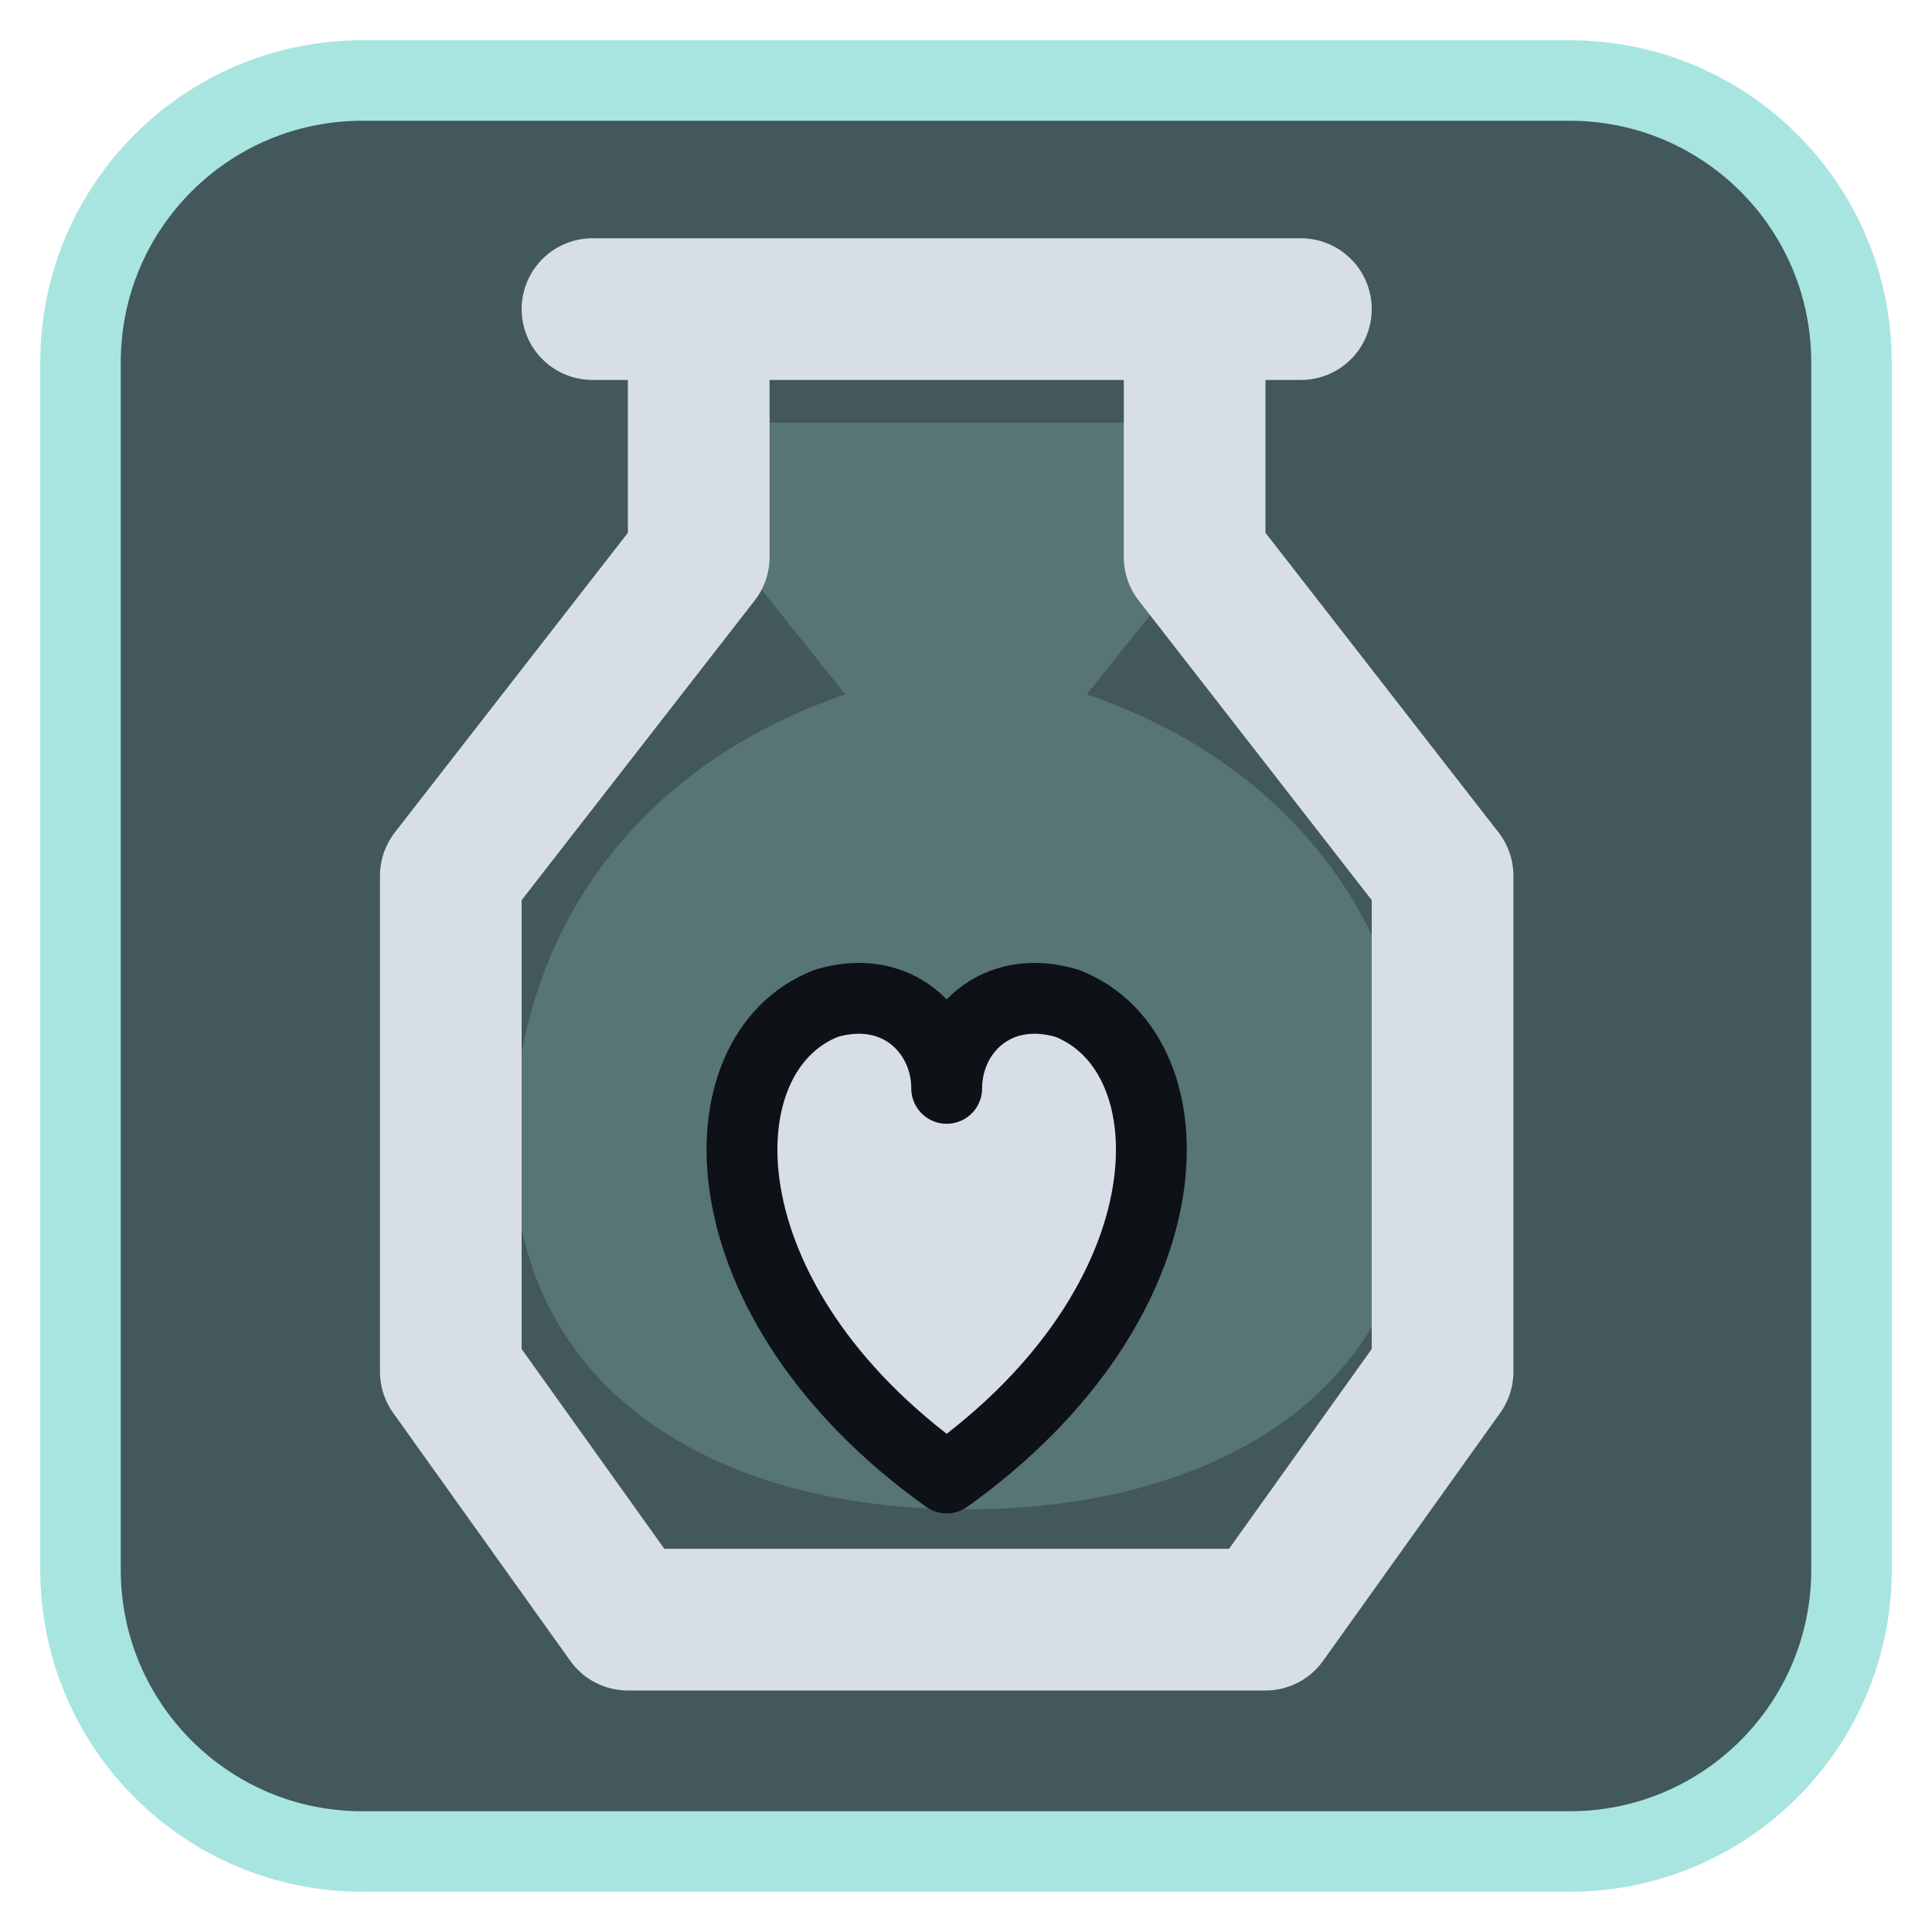
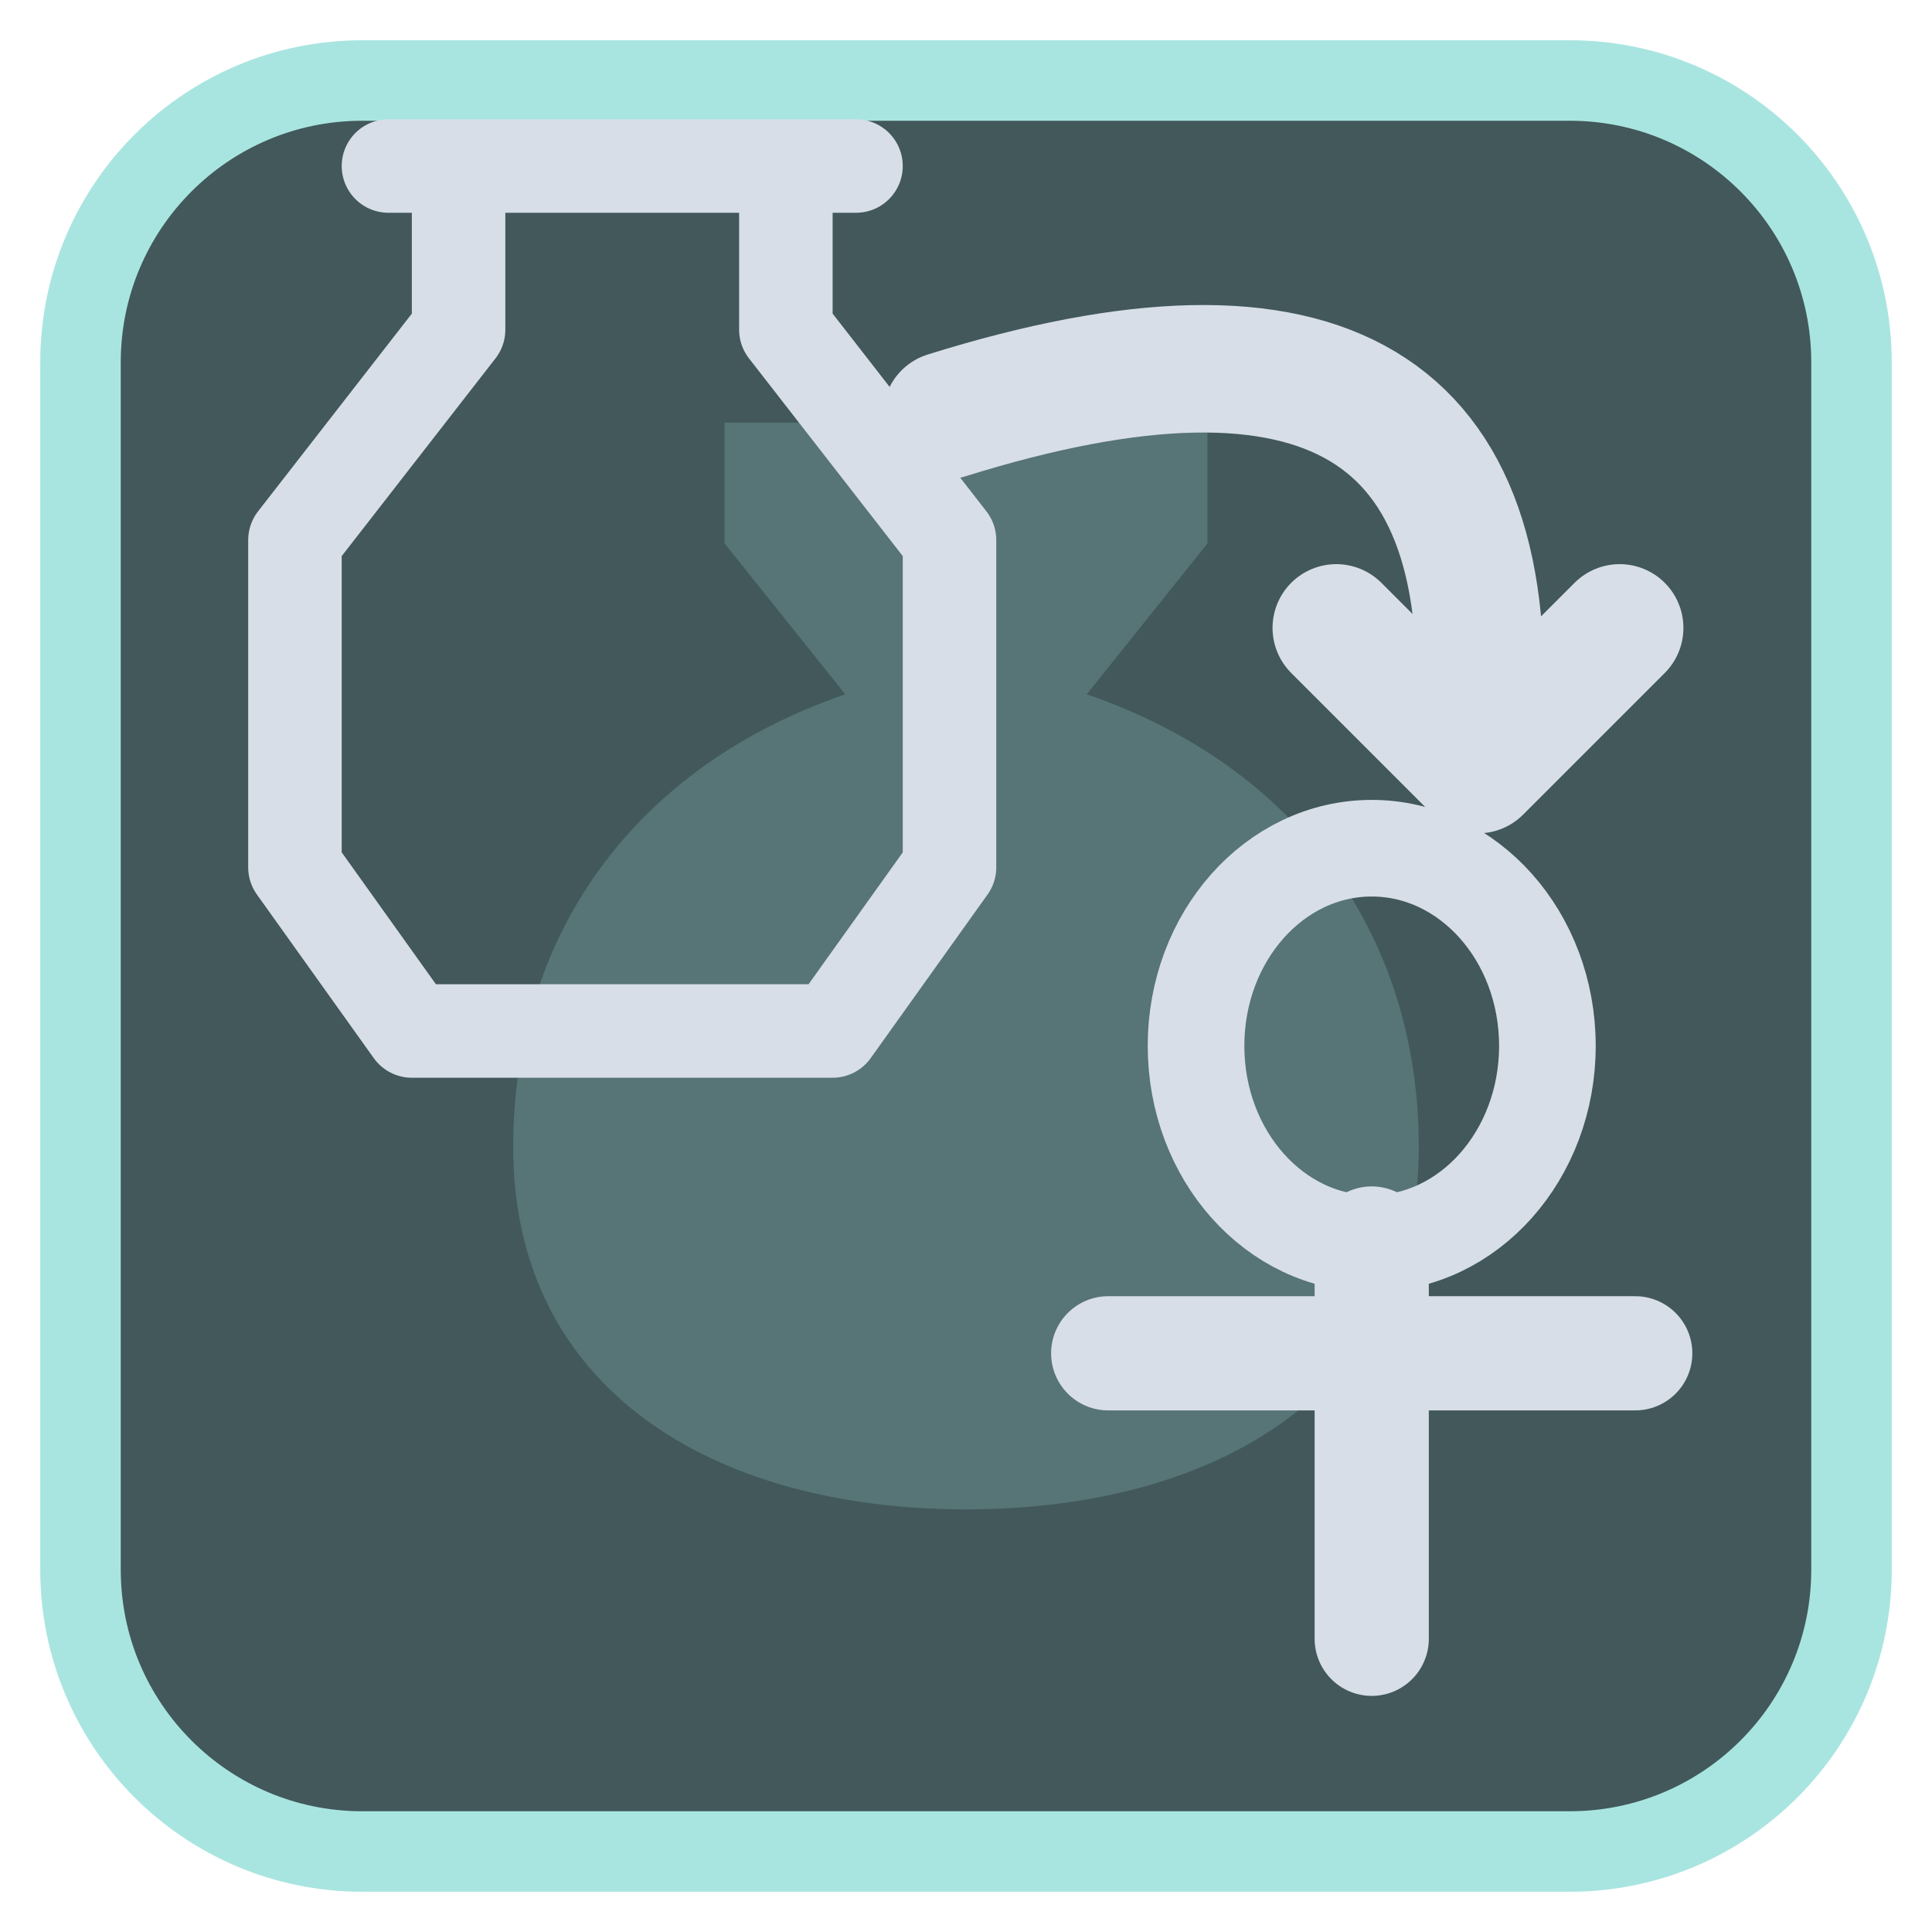
<svg xmlns="http://www.w3.org/2000/svg" viewBox="0 0 24 24" width="24" height="24">
  <rect x="1" y="1" width="22" height="22" rx="3.5" fill="#42585b" stroke="#a9e5e0" stroke-width="1" />
  <g opacity="0.2" transform="translate(3,3) scale(0.75)">
    <path d="M8 3h8v2l-2 2.5c3.5 1.2 5.5 4 5.5 7.5 0 4-3.3 6-7.5 6s-7.5-2-7.5-6c0-3.5 2-6.3 5.5-7.5L8 5z" fill="#a9e5e0" />
  </g>
  <g transform="translate(1.2,1.2) scale(0.88)">
-     <path d="M7 3H17M8.5 3V6.5L5 11V18L7.5 21.5H16.5L19 18V11L15.5 6.5V3" fill="none" stroke="#d7dee8" stroke-width="2" stroke-linecap="round" stroke-linejoin="round" />
-     <path d="M12 19.500C8.500 17 8.500 13.500 10.300 12.800C11.300 12.500 12 13.200 12 14C12 13.200 12.700 12.500 13.700 12.800C15.500 13.500 15.500 17 12 19.500Z" fill="#d7dee8" stroke="#0e1116" stroke-width="1" stroke-linejoin="round" />
+     <g transform="translate(-0.5,-1) scale(0.66)">
+       <path d="M7 3H17M8.5 3V6.5L5 11V18L7.5 21.5H16.5L19 18V11L15.5 6.5V3" fill="none" stroke="#d7dee8" stroke-width="2" stroke-linecap="round" stroke-linejoin="round" />
+     </g>
+     <g transform="translate(18,16.5) scale(0.62) translate(-12,-12.5)">
+       <ellipse cx="12" cy="7.5" rx="4" ry="4.5" fill="none" stroke="#d7dee8" stroke-width="2.2" stroke-linecap="round" stroke-linejoin="round" />
+       <path d="M12 12V21M6 14.5H18" fill="none" stroke="#d7dee8" stroke-width="2.6" stroke-linecap="round" stroke-linejoin="round" />
+     </g>
+     <path d="M12 4.500Q20 2 19.500 9" fill="none" stroke="#d7dee8" stroke-width="1.8" stroke-linecap="round" stroke-linejoin="round" />
+     <path d="M17.500 7.500L19.500 9.500L21.500 7.500" fill="none" stroke="#d7dee8" stroke-width="1.8" stroke-linecap="round" stroke-linejoin="round" />
  </g>
</svg>
